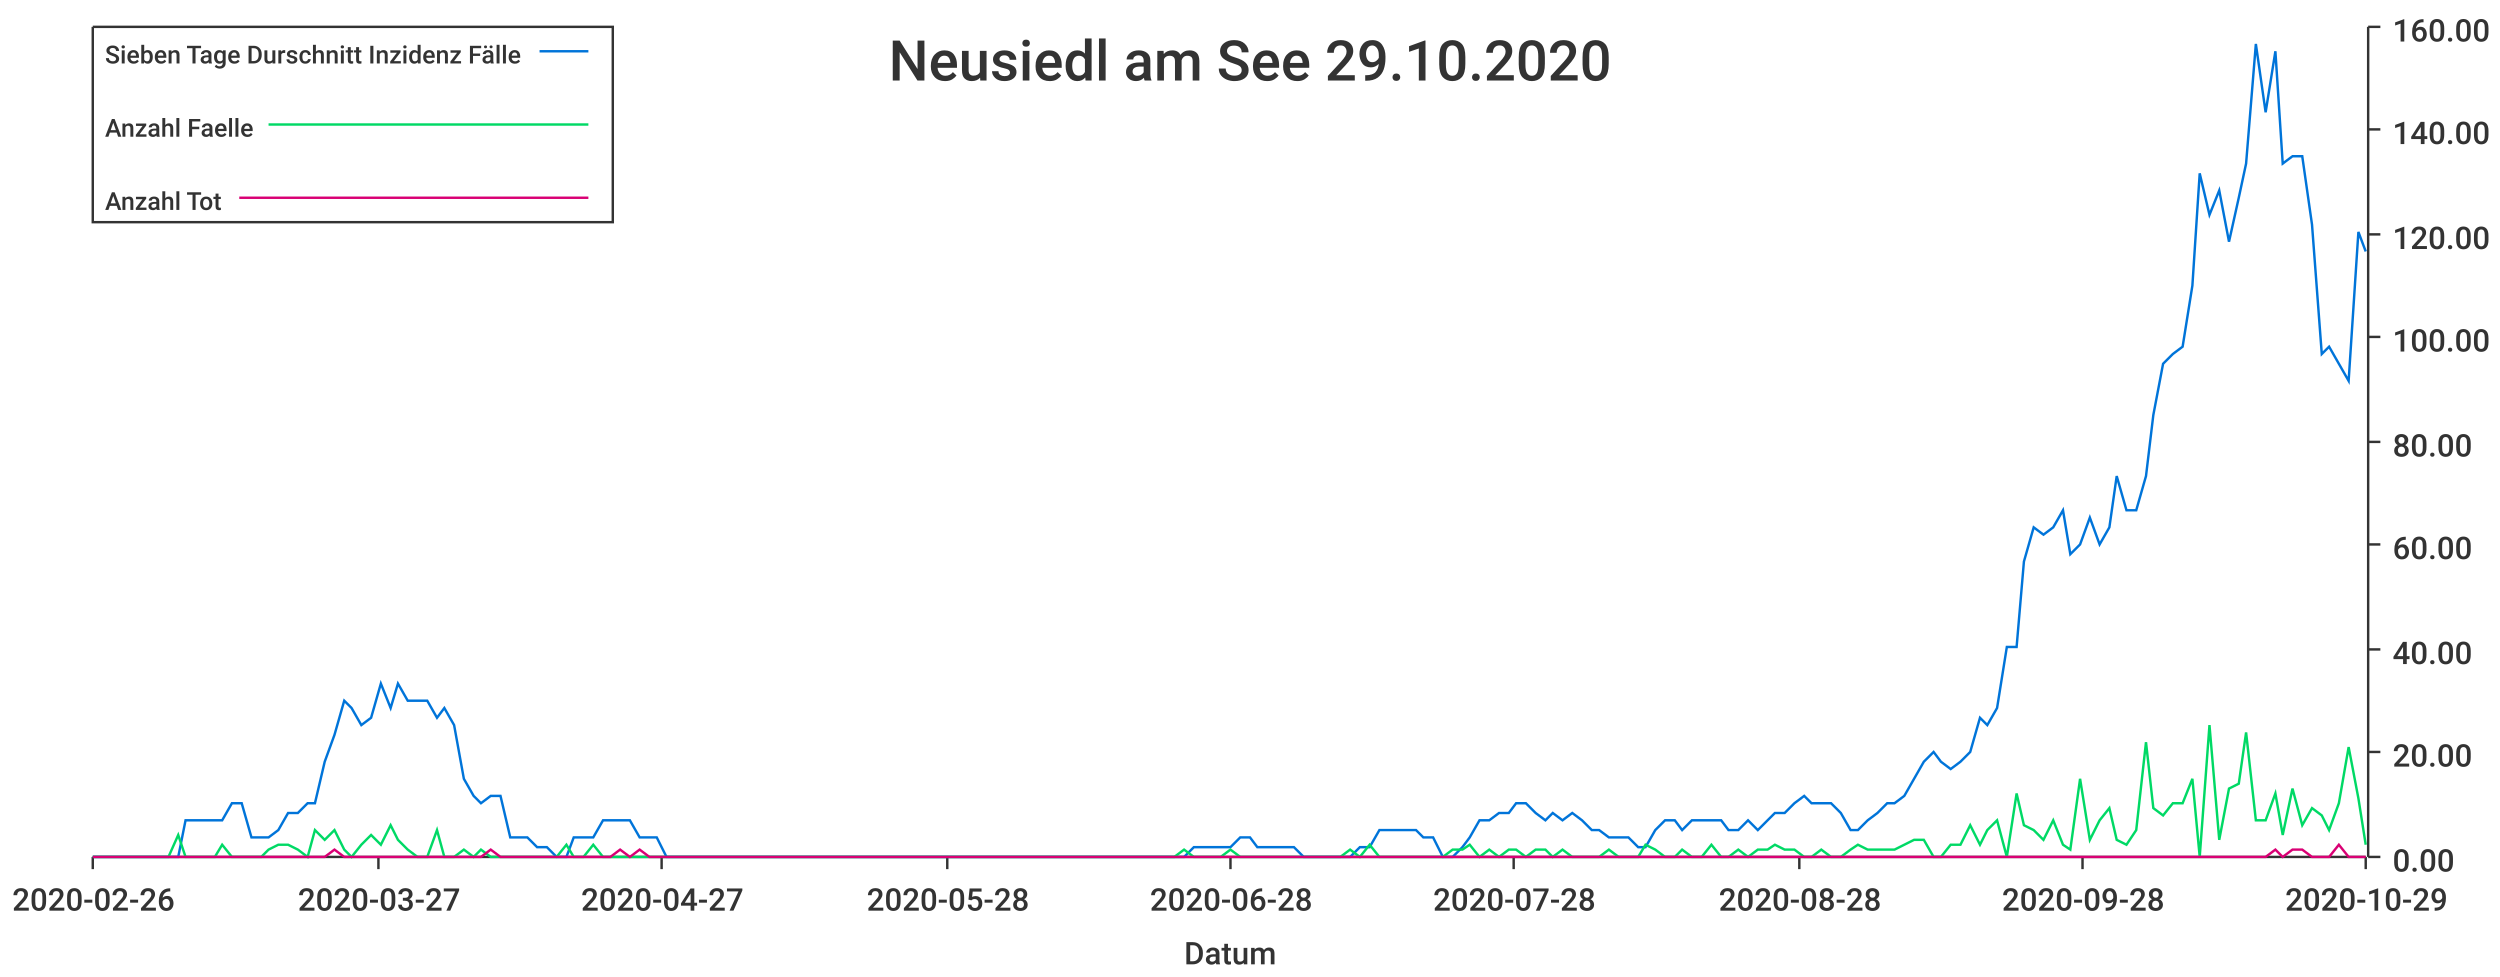
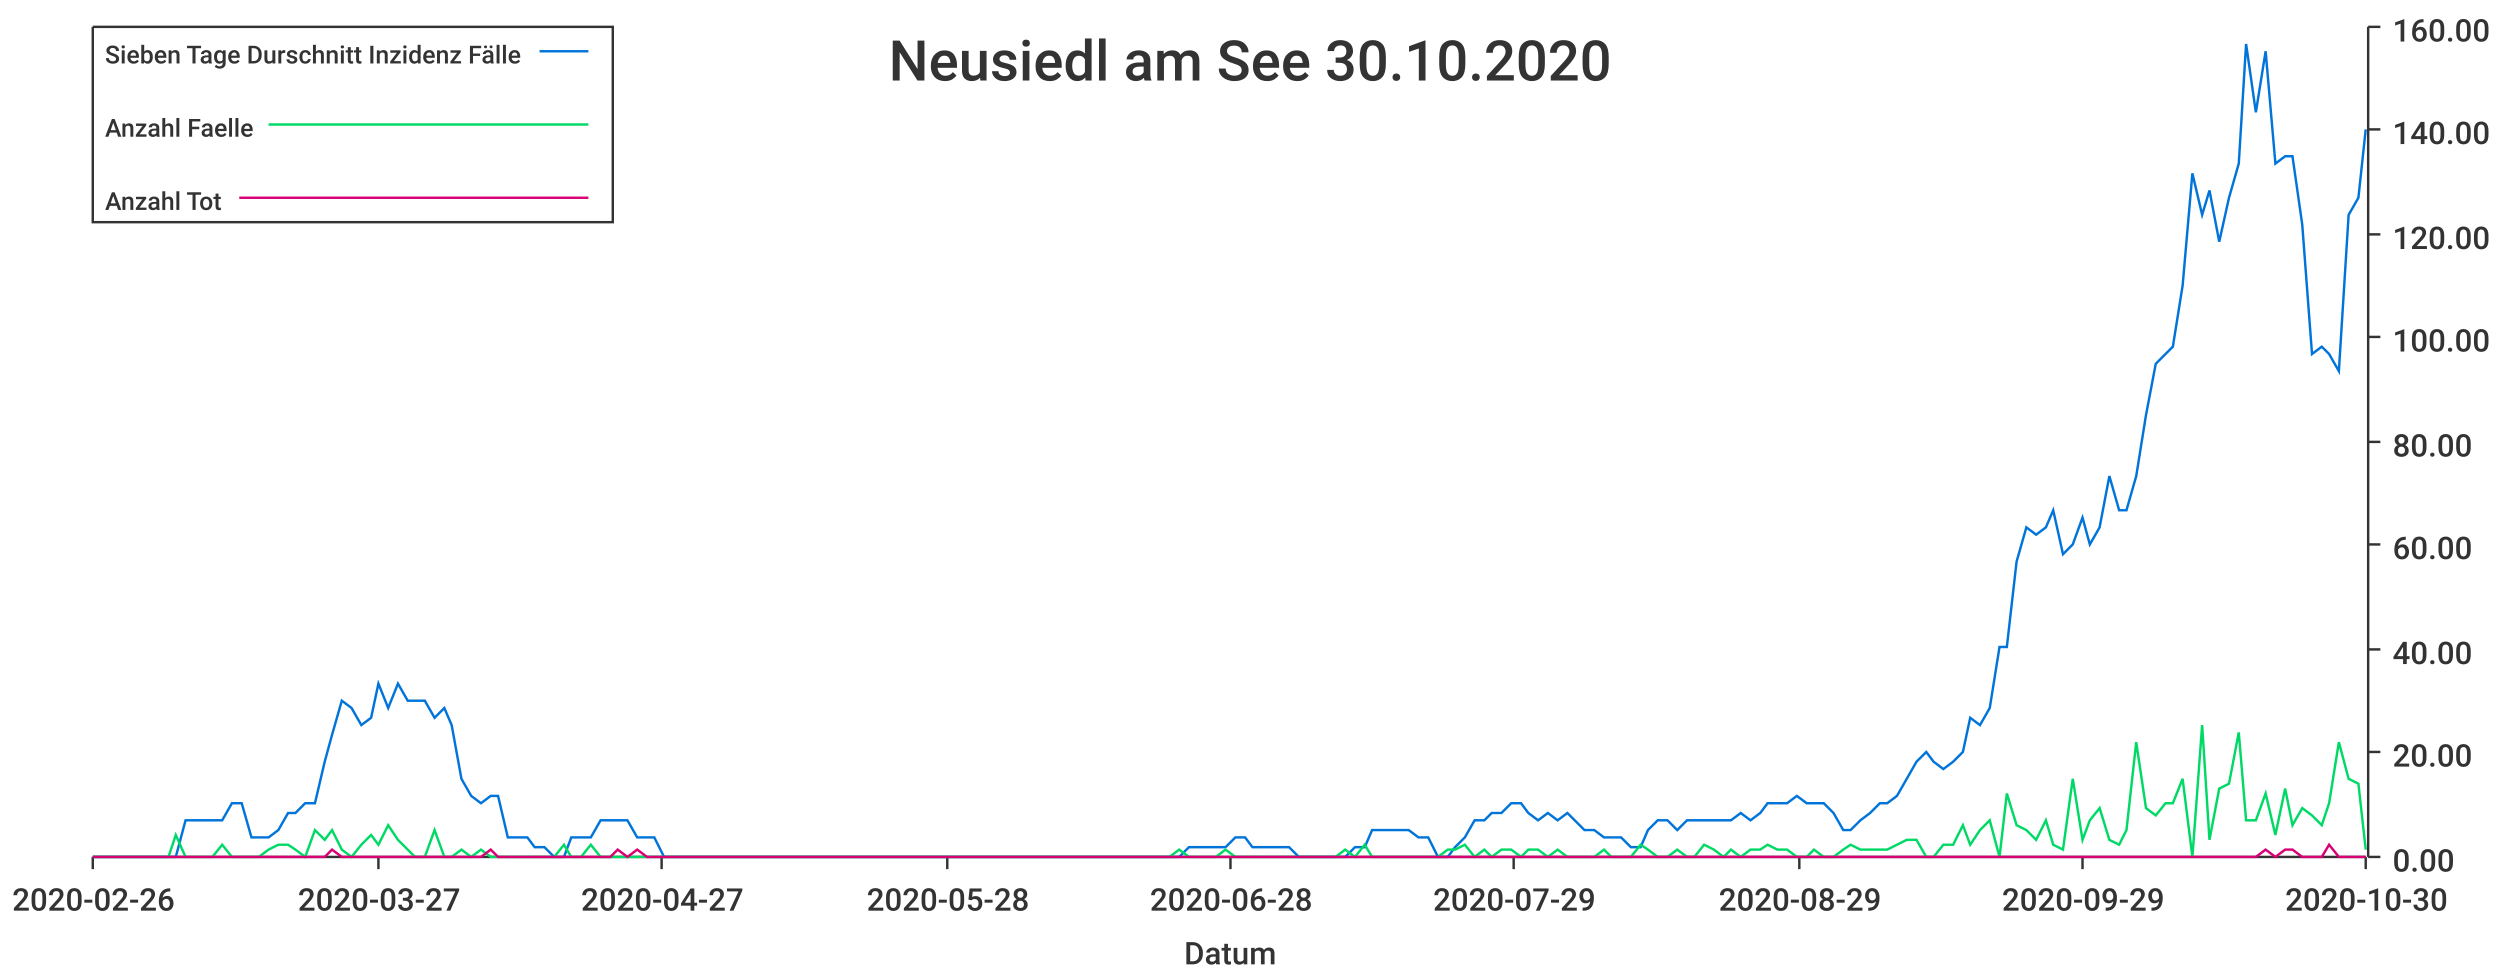
<svg xmlns="http://www.w3.org/2000/svg" width="1024" height="400">\n<path d="M 0 0 L 1024 0 L 1024 400 L 0 400 L 0 0" style="stroke-width:0;stroke:rgba(255,255,255,1.0);fill:rgba(255,255,255,1.0)" />
  <path d="M 38 11 L 969 11 L 969 351 L 38 351 L 38 11" style="stroke-width:0;stroke:rgba(255,255,255,1.0);fill:rgba(255,255,255,1.0)" />
  <path d="M 38 351 L 969 351" style="stroke-width:1;stroke:rgba(51,51,51,1.0);fill:none" />
  <path d="M 38 351 L 38 356" style="stroke-width:1;stroke:rgba(51,51,51,1.0);fill:none" />
  <text x="5" y="373" style="stroke-width:0;stroke:none;fill:rgba(51,51,51,1.0);font-size:12.8px;font-family:'Roboto Medium',sans-serif">2020-02-26</text>
  <path d="M 155 351 L 155 356" style="stroke-width:1;stroke:rgba(51,51,51,1.0);fill:none" />
  <text x="122" y="373" style="stroke-width:0;stroke:none;fill:rgba(51,51,51,1.0);font-size:12.8px;font-family:'Roboto Medium',sans-serif">2020-03-27</text>
  <path d="M 271 351 L 271 356" style="stroke-width:1;stroke:rgba(51,51,51,1.0);fill:none" />
  <text x="238" y="373" style="stroke-width:0;stroke:none;fill:rgba(51,51,51,1.0);font-size:12.8px;font-family:'Roboto Medium',sans-serif">2020-04-27</text>
  <path d="M 388 351 L 388 356" style="stroke-width:1;stroke:rgba(51,51,51,1.0);fill:none" />
  <text x="355" y="373" style="stroke-width:0;stroke:none;fill:rgba(51,51,51,1.0);font-size:12.8px;font-family:'Roboto Medium',sans-serif">2020-05-28</text>
  <path d="M 504 351 L 504 356" style="stroke-width:1;stroke:rgba(51,51,51,1.0);fill:none" />
  <text x="471" y="373" style="stroke-width:0;stroke:none;fill:rgba(51,51,51,1.0);font-size:12.8px;font-family:'Roboto Medium',sans-serif">2020-06-28</text>
  <path d="M 620 351 L 620 356" style="stroke-width:1;stroke:rgba(51,51,51,1.0);fill:none" />
-   <text x="587" y="373" style="stroke-width:0;stroke:none;fill:rgba(51,51,51,1.0);font-size:12.8px;font-family:'Roboto Medium',sans-serif">2020-07-28</text>
+   <text x="587" y="373" style="stroke-width:0;stroke:none;fill:rgba(51,51,51,1.0);font-size:12.8px;font-family:'Roboto Medium',sans-serif">2020-07-29</text>
  <path d="M 737 351 L 737 356" style="stroke-width:1;stroke:rgba(51,51,51,1.0);fill:none" />
-   <text x="704" y="373" style="stroke-width:0;stroke:none;fill:rgba(51,51,51,1.0);font-size:12.8px;font-family:'Roboto Medium',sans-serif">2020-08-28</text>
+   <text x="704" y="373" style="stroke-width:0;stroke:none;fill:rgba(51,51,51,1.0);font-size:12.8px;font-family:'Roboto Medium',sans-serif">2020-08-29</text>
  <path d="M 853 351 L 853 356" style="stroke-width:1;stroke:rgba(51,51,51,1.0);fill:none" />
-   <text x="820" y="373" style="stroke-width:0;stroke:none;fill:rgba(51,51,51,1.0);font-size:12.8px;font-family:'Roboto Medium',sans-serif">2020-09-28</text>
+   <text x="820" y="373" style="stroke-width:0;stroke:none;fill:rgba(51,51,51,1.0);font-size:12.8px;font-family:'Roboto Medium',sans-serif">2020-09-29</text>
  <path d="M 969 351 L 969 356" style="stroke-width:1;stroke:rgba(51,51,51,1.0);fill:none" />
-   <text x="936" y="373" style="stroke-width:0;stroke:none;fill:rgba(51,51,51,1.0);font-size:12.8px;font-family:'Roboto Medium',sans-serif">2020-10-29</text>
+   <text x="936" y="373" style="stroke-width:0;stroke:none;fill:rgba(51,51,51,1.0);font-size:12.8px;font-family:'Roboto Medium',sans-serif">2020-10-30</text>
  <text x="485" y="395" style="stroke-width:0;stroke:none;fill:rgba(51,51,51,1.0);font-size:12.8px;font-family:'Roboto Medium',sans-serif">Datum</text>
  <path d="M 970 351 L 970 11" style="stroke-width:1;stroke:rgba(51,51,51,1.0);fill:none" />
  <path d="M 970 351 L 975 351" style="stroke-width:1;stroke:rgba(51,51,51,1.0);fill:none" />
  <text x="980" y="357" style="stroke-width:0;stroke:none;fill:rgba(51,51,51,1.0);font-size:12.8px;font-family:'Roboto Medium',sans-serif">0.00</text>
  <path d="M 970 308 L 975 308" style="stroke-width:1;stroke:rgba(51,51,51,1.0);fill:none" />
  <text x="980" y="314" style="stroke-width:0;stroke:none;fill:rgba(51,51,51,1.0);font-size:12.8px;font-family:'Roboto Medium',sans-serif">20.00</text>
  <path d="M 970 266 L 975 266" style="stroke-width:1;stroke:rgba(51,51,51,1.0);fill:none" />
  <text x="980" y="272" style="stroke-width:0;stroke:none;fill:rgba(51,51,51,1.0);font-size:12.8px;font-family:'Roboto Medium',sans-serif">40.00</text>
  <path d="M 970 223 L 975 223" style="stroke-width:1;stroke:rgba(51,51,51,1.0);fill:none" />
  <text x="980" y="229" style="stroke-width:0;stroke:none;fill:rgba(51,51,51,1.0);font-size:12.8px;font-family:'Roboto Medium',sans-serif">60.00</text>
  <path d="M 970 181 L 975 181" style="stroke-width:1;stroke:rgba(51,51,51,1.0);fill:none" />
  <text x="980" y="187" style="stroke-width:0;stroke:none;fill:rgba(51,51,51,1.0);font-size:12.8px;font-family:'Roboto Medium',sans-serif">80.00</text>
  <path d="M 970 138 L 975 138" style="stroke-width:1;stroke:rgba(51,51,51,1.0);fill:none" />
  <text x="980" y="144" style="stroke-width:0;stroke:none;fill:rgba(51,51,51,1.0);font-size:12.8px;font-family:'Roboto Medium',sans-serif">100.00</text>
  <path d="M 970 96 L 975 96" style="stroke-width:1;stroke:rgba(51,51,51,1.0);fill:none" />
  <text x="980" y="102" style="stroke-width:0;stroke:none;fill:rgba(51,51,51,1.0);font-size:12.8px;font-family:'Roboto Medium',sans-serif">120.00</text>
  <path d="M 970 53 L 975 53" style="stroke-width:1;stroke:rgba(51,51,51,1.0);fill:none" />
  <text x="980" y="59" style="stroke-width:0;stroke:none;fill:rgba(51,51,51,1.0);font-size:12.8px;font-family:'Roboto Medium',sans-serif">140.00</text>
  <path d="M 970 11 L 975 11" style="stroke-width:1;stroke:rgba(51,51,51,1.0);fill:none" />
  <text x="980" y="17" style="stroke-width:0;stroke:none;fill:rgba(51,51,51,1.0);font-size:12.8px;font-family:'Roboto Medium',sans-serif">160.00</text>
-   <path d="M 38 351 L 42 351 L 46 351 L 50 351 L 54 351 L 57 351 L 61 351 L 65 351 L 69 351 L 73 351 L 76 336 L 80 336 L 84 336 L 88 336 L 91 336 L 95 329 L 99 329 L 103 343 L 107 343 L 110 343 L 114 340 L 118 333 L 122 333 L 126 329 L 129 329 L 133 312 L 137 301 L 141 287 L 144 290 L 148 297 L 152 294 L 156 280 L 160 290 L 163 280 L 167 287 L 171 287 L 175 287 L 179 294 L 182 290 L 186 297 L 190 319 L 194 326 L 197 329 L 201 326 L 205 326 L 209 343 L 213 343 L 216 343 L 220 347 L 224 347 L 228 351 L 232 351 L 235 343 L 239 343 L 243 343 L 247 336 L 250 336 L 254 336 L 258 336 L 262 343 L 266 343 L 269 343 L 273 351 L 277 351 L 281 351 L 284 351 L 288 351 L 292 351 L 296 351 L 300 351 L 303 351 L 307 351 L 311 351 L 315 351 L 319 351 L 322 351 L 326 351 L 330 351 L 334 351 L 337 351 L 341 351 L 345 351 L 349 351 L 353 351 L 356 351 L 360 351 L 364 351 L 368 351 L 372 351 L 375 351 L 379 351 L 383 351 L 387 351 L 390 351 L 394 351 L 398 351 L 402 351 L 406 351 L 409 351 L 413 351 L 417 351 L 421 351 L 425 351 L 428 351 L 432 351 L 436 351 L 440 351 L 443 351 L 447 351 L 451 351 L 455 351 L 459 351 L 462 351 L 466 351 L 470 351 L 474 351 L 478 351 L 481 351 L 485 351 L 489 347 L 493 347 L 496 347 L 500 347 L 504 347 L 508 343 L 512 343 L 515 347 L 519 347 L 523 347 L 527 347 L 530 347 L 534 351 L 538 351 L 542 351 L 546 351 L 549 351 L 553 351 L 557 347 L 561 347 L 565 340 L 568 340 L 572 340 L 576 340 L 580 340 L 583 343 L 587 343 L 591 351 L 595 351 L 599 347 L 602 343 L 606 336 L 610 336 L 614 333 L 618 333 L 621 329 L 625 329 L 629 333 L 633 336 L 636 333 L 640 336 L 644 333 L 648 336 L 652 340 L 655 340 L 659 343 L 663 343 L 667 343 L 671 347 L 674 347 L 678 340 L 682 336 L 686 336 L 689 340 L 693 336 L 697 336 L 701 336 L 705 336 L 708 340 L 712 340 L 716 336 L 720 340 L 724 336 L 727 333 L 731 333 L 735 329 L 739 326 L 742 329 L 746 329 L 750 329 L 754 333 L 758 340 L 761 340 L 765 336 L 769 333 L 773 329 L 776 329 L 780 326 L 784 319 L 788 312 L 792 308 L 795 312 L 799 315 L 803 312 L 807 308 L 811 294 L 814 297 L 818 290 L 822 265 L 826 265 L 829 230 L 833 216 L 837 219 L 841 216 L 845 209 L 848 227 L 852 223 L 856 212 L 860 223 L 864 216 L 867 195 L 871 209 L 875 209 L 879 195 L 882 170 L 886 149 L 890 145 L 894 142 L 898 117 L 901 71 L 905 88 L 909 78 L 913 99 L 917 81 L 920 67 L 924 18 L 928 46 L 932 21 L 935 67 L 939 64 L 943 64 L 947 92 L 951 145 L 954 142 L 958 149 L 962 156 L 966 95 L 969 103" style="stroke-width:1;stroke:rgba(0,116,217,1.0);fill:none" />
-   <path d="M 38 351 L 42 351 L 46 351 L 50 351 L 54 351 L 57 351 L 61 351 L 65 351 L 69 351 L 73 342 L 76 351 L 80 351 L 84 351 L 88 351 L 91 346 L 95 351 L 99 351 L 103 351 L 107 351 L 110 348 L 114 346 L 118 346 L 122 348 L 126 351 L 129 340 L 133 344 L 137 340 L 141 348 L 144 351 L 148 346 L 152 342 L 156 346 L 160 338 L 163 344 L 167 348 L 171 351 L 175 351 L 179 340 L 182 351 L 186 351 L 190 348 L 194 351 L 197 348 L 201 351 L 205 351 L 209 351 L 213 351 L 216 351 L 220 351 L 224 351 L 228 351 L 232 346 L 235 351 L 239 351 L 243 346 L 247 351 L 250 351 L 254 351 L 258 351 L 262 351 L 266 351 L 269 351 L 273 351 L 277 351 L 281 351 L 284 351 L 288 351 L 292 351 L 296 351 L 300 351 L 303 351 L 307 351 L 311 351 L 315 351 L 319 351 L 322 351 L 326 351 L 330 351 L 334 351 L 337 351 L 341 351 L 345 351 L 349 351 L 353 351 L 356 351 L 360 351 L 364 351 L 368 351 L 372 351 L 375 351 L 379 351 L 383 351 L 387 351 L 390 351 L 394 351 L 398 351 L 402 351 L 406 351 L 409 351 L 413 351 L 417 351 L 421 351 L 425 351 L 428 351 L 432 351 L 436 351 L 440 351 L 443 351 L 447 351 L 451 351 L 455 351 L 459 351 L 462 351 L 466 351 L 470 351 L 474 351 L 478 351 L 481 351 L 485 348 L 489 351 L 493 351 L 496 351 L 500 351 L 504 348 L 508 351 L 512 351 L 515 351 L 519 351 L 523 351 L 527 351 L 530 351 L 534 351 L 538 351 L 542 351 L 546 351 L 549 351 L 553 348 L 557 351 L 561 346 L 565 351 L 568 351 L 572 351 L 576 351 L 580 351 L 583 351 L 587 351 L 591 351 L 595 348 L 599 348 L 602 346 L 606 351 L 610 348 L 614 351 L 618 348 L 621 348 L 625 351 L 629 348 L 633 348 L 636 351 L 640 348 L 644 351 L 648 351 L 652 351 L 655 351 L 659 348 L 663 351 L 667 351 L 671 351 L 674 346 L 678 348 L 682 351 L 686 351 L 689 348 L 693 351 L 697 351 L 701 346 L 705 351 L 708 351 L 712 348 L 716 351 L 720 348 L 724 348 L 727 346 L 731 348 L 735 348 L 739 351 L 742 351 L 746 348 L 750 351 L 754 351 L 758 348 L 761 346 L 765 348 L 769 348 L 773 348 L 776 348 L 780 346 L 784 344 L 788 344 L 792 351 L 795 351 L 799 346 L 803 346 L 807 338 L 811 346 L 814 340 L 818 336 L 822 351 L 826 325 L 829 338 L 833 340 L 837 344 L 841 336 L 845 346 L 848 348 L 852 319 L 856 344 L 860 336 L 864 331 L 867 344 L 871 346 L 875 340 L 879 304 L 882 331 L 886 334 L 890 329 L 894 329 L 898 319 L 901 351 L 905 297 L 909 344 L 913 323 L 917 321 L 920 300 L 924 336 L 928 336 L 932 325 L 935 342 L 939 323 L 943 338 L 947 331 L 951 334 L 954 340 L 958 329 L 962 306 L 966 327 L 969 346" style="stroke-width:1;stroke:rgba(0,217,101,1.0);fill:none" />
-   <path d="M 38 351 L 42 351 L 46 351 L 50 351 L 54 351 L 57 351 L 61 351 L 65 351 L 69 351 L 73 351 L 76 351 L 80 351 L 84 351 L 88 351 L 91 351 L 95 351 L 99 351 L 103 351 L 107 351 L 110 351 L 114 351 L 118 351 L 122 351 L 126 351 L 129 351 L 133 351 L 137 348 L 141 351 L 144 351 L 148 351 L 152 351 L 156 351 L 160 351 L 163 351 L 167 351 L 171 351 L 175 351 L 179 351 L 182 351 L 186 351 L 190 351 L 194 351 L 197 351 L 201 348 L 205 351 L 209 351 L 213 351 L 216 351 L 220 351 L 224 351 L 228 351 L 232 351 L 235 351 L 239 351 L 243 351 L 247 351 L 250 351 L 254 348 L 258 351 L 262 348 L 266 351 L 269 351 L 273 351 L 277 351 L 281 351 L 284 351 L 288 351 L 292 351 L 296 351 L 300 351 L 303 351 L 307 351 L 311 351 L 315 351 L 319 351 L 322 351 L 326 351 L 330 351 L 334 351 L 337 351 L 341 351 L 345 351 L 349 351 L 353 351 L 356 351 L 360 351 L 364 351 L 368 351 L 372 351 L 375 351 L 379 351 L 383 351 L 387 351 L 390 351 L 394 351 L 398 351 L 402 351 L 406 351 L 409 351 L 413 351 L 417 351 L 421 351 L 425 351 L 428 351 L 432 351 L 436 351 L 440 351 L 443 351 L 447 351 L 451 351 L 455 351 L 459 351 L 462 351 L 466 351 L 470 351 L 474 351 L 478 351 L 481 351 L 485 351 L 489 351 L 493 351 L 496 351 L 500 351 L 504 351 L 508 351 L 512 351 L 515 351 L 519 351 L 523 351 L 527 351 L 530 351 L 534 351 L 538 351 L 542 351 L 546 351 L 549 351 L 553 351 L 557 351 L 561 351 L 565 351 L 568 351 L 572 351 L 576 351 L 580 351 L 583 351 L 587 351 L 591 351 L 595 351 L 599 351 L 602 351 L 606 351 L 610 351 L 614 351 L 618 351 L 621 351 L 625 351 L 629 351 L 633 351 L 636 351 L 640 351 L 644 351 L 648 351 L 652 351 L 655 351 L 659 351 L 663 351 L 667 351 L 671 351 L 674 351 L 678 351 L 682 351 L 686 351 L 689 351 L 693 351 L 697 351 L 701 351 L 705 351 L 708 351 L 712 351 L 716 351 L 720 351 L 724 351 L 727 351 L 731 351 L 735 351 L 739 351 L 742 351 L 746 351 L 750 351 L 754 351 L 758 351 L 761 351 L 765 351 L 769 351 L 773 351 L 776 351 L 780 351 L 784 351 L 788 351 L 792 351 L 795 351 L 799 351 L 803 351 L 807 351 L 811 351 L 814 351 L 818 351 L 822 351 L 826 351 L 829 351 L 833 351 L 837 351 L 841 351 L 845 351 L 848 351 L 852 351 L 856 351 L 860 351 L 864 351 L 867 351 L 871 351 L 875 351 L 879 351 L 882 351 L 886 351 L 890 351 L 894 351 L 898 351 L 901 351 L 905 351 L 909 351 L 913 351 L 917 351 L 920 351 L 924 351 L 928 351 L 932 348 L 935 351 L 939 348 L 943 348 L 947 351 L 951 351 L 954 351 L 958 346 L 962 351 L 966 351 L 969 351" style="stroke-width:1;stroke:rgba(217,0,116,1.0);fill:none" />
-   <text x="364" y="33" style="stroke-width:0;stroke:none;fill:rgba(51,51,51,1.0);font-size:23.0px;font-family:'Roboto Medium',sans-serif">Neusiedl am See 29.10.2020</text>
+   <path d="M 38 351 L 42 351 L 46 351 L 50 351 L 54 351 L 57 351 L 61 351 L 65 351 L 69 351 L 72 351 L 76 336 L 80 336 L 84 336 L 87 336 L 91 336 L 95 329 L 99 329 L 103 343 L 106 343 L 110 343 L 114 340 L 118 333 L 121 333 L 125 329 L 129 329 L 133 312 L 136 301 L 140 287 L 144 290 L 148 297 L 152 294 L 155 280 L 159 290 L 163 280 L 167 287 L 170 287 L 174 287 L 178 294 L 182 290 L 185 297 L 189 319 L 193 326 L 197 329 L 201 326 L 204 326 L 208 343 L 212 343 L 216 343 L 219 347 L 223 347 L 227 351 L 231 351 L 234 343 L 238 343 L 242 343 L 246 336 L 250 336 L 253 336 L 257 336 L 261 343 L 265 343 L 268 343 L 272 351 L 276 351 L 280 351 L 283 351 L 287 351 L 291 351 L 295 351 L 299 351 L 302 351 L 306 351 L 310 351 L 314 351 L 317 351 L 321 351 L 325 351 L 329 351 L 332 351 L 336 351 L 340 351 L 344 351 L 348 351 L 351 351 L 355 351 L 359 351 L 363 351 L 366 351 L 370 351 L 374 351 L 378 351 L 381 351 L 385 351 L 389 351 L 393 351 L 397 351 L 400 351 L 404 351 L 408 351 L 412 351 L 415 351 L 419 351 L 423 351 L 427 351 L 430 351 L 434 351 L 438 351 L 442 351 L 446 351 L 449 351 L 453 351 L 457 351 L 461 351 L 464 351 L 468 351 L 472 351 L 476 351 L 479 351 L 483 351 L 487 347 L 491 347 L 495 347 L 498 347 L 502 347 L 506 343 L 510 343 L 513 347 L 517 347 L 521 347 L 525 347 L 528 347 L 532 351 L 536 351 L 540 351 L 544 351 L 547 351 L 551 351 L 555 347 L 559 347 L 562 340 L 566 340 L 570 340 L 574 340 L 577 340 L 581 343 L 585 343 L 589 351 L 593 351 L 596 347 L 600 343 L 604 336 L 608 336 L 611 333 L 615 333 L 619 329 L 623 329 L 626 333 L 630 336 L 634 333 L 638 336 L 642 333 L 645 336 L 649 340 L 653 340 L 657 343 L 660 343 L 664 343 L 668 347 L 672 347 L 675 340 L 679 336 L 683 336 L 687 340 L 691 336 L 694 336 L 698 336 L 702 336 L 706 336 L 709 336 L 713 333 L 717 336 L 721 333 L 724 329 L 728 329 L 732 329 L 736 326 L 740 329 L 743 329 L 747 329 L 751 333 L 755 340 L 758 340 L 762 336 L 766 333 L 770 329 L 773 329 L 777 326 L 781 319 L 785 312 L 789 308 L 792 312 L 796 315 L 800 312 L 804 308 L 807 294 L 811 297 L 815 290 L 819 265 L 822 265 L 826 230 L 830 216 L 834 219 L 838 216 L 841 209 L 845 227 L 849 223 L 853 212 L 856 223 L 860 216 L 864 195 L 868 209 L 871 209 L 875 195 L 879 170 L 883 149 L 887 145 L 890 142 L 894 117 L 898 71 L 902 88 L 905 78 L 909 99 L 913 81 L 917 67 L 920 18 L 924 46 L 928 21 L 932 67 L 936 64 L 939 64 L 943 92 L 947 145 L 951 142 L 954 145 L 958 152 L 962 88 L 966 81 L 969 53" style="stroke-width:1;stroke:rgba(0,116,217,1.0);fill:none" />
+   <path d="M 38 351 L 42 351 L 46 351 L 50 351 L 54 351 L 57 351 L 61 351 L 65 351 L 69 351 L 72 342 L 76 351 L 80 351 L 84 351 L 87 351 L 91 346 L 95 351 L 99 351 L 103 351 L 106 351 L 110 348 L 114 346 L 118 346 L 121 348 L 125 351 L 129 340 L 133 344 L 136 340 L 140 348 L 144 351 L 148 346 L 152 342 L 155 346 L 159 338 L 163 344 L 167 348 L 170 351 L 174 351 L 178 340 L 182 351 L 185 351 L 189 348 L 193 351 L 197 348 L 201 351 L 204 351 L 208 351 L 212 351 L 216 351 L 219 351 L 223 351 L 227 351 L 231 346 L 234 351 L 238 351 L 242 346 L 246 351 L 250 351 L 253 351 L 257 351 L 261 351 L 265 351 L 268 351 L 272 351 L 276 351 L 280 351 L 283 351 L 287 351 L 291 351 L 295 351 L 299 351 L 302 351 L 306 351 L 310 351 L 314 351 L 317 351 L 321 351 L 325 351 L 329 351 L 332 351 L 336 351 L 340 351 L 344 351 L 348 351 L 351 351 L 355 351 L 359 351 L 363 351 L 366 351 L 370 351 L 374 351 L 378 351 L 381 351 L 385 351 L 389 351 L 393 351 L 397 351 L 400 351 L 404 351 L 408 351 L 412 351 L 415 351 L 419 351 L 423 351 L 427 351 L 430 351 L 434 351 L 438 351 L 442 351 L 446 351 L 449 351 L 453 351 L 457 351 L 461 351 L 464 351 L 468 351 L 472 351 L 476 351 L 479 351 L 483 348 L 487 351 L 491 351 L 495 351 L 498 351 L 502 348 L 506 351 L 510 351 L 513 351 L 517 351 L 521 351 L 525 351 L 528 351 L 532 351 L 536 351 L 540 351 L 544 351 L 547 351 L 551 348 L 555 351 L 559 346 L 562 351 L 566 351 L 570 351 L 574 351 L 577 351 L 581 351 L 585 351 L 589 351 L 593 348 L 596 348 L 600 346 L 604 351 L 608 348 L 611 351 L 615 348 L 619 348 L 623 351 L 626 348 L 630 348 L 634 351 L 638 348 L 642 351 L 645 351 L 649 351 L 653 351 L 657 348 L 660 351 L 664 351 L 668 351 L 672 346 L 675 348 L 679 351 L 683 351 L 687 348 L 691 351 L 694 351 L 698 346 L 702 348 L 706 351 L 709 348 L 713 351 L 717 348 L 721 348 L 724 346 L 728 348 L 732 348 L 736 351 L 740 351 L 743 348 L 747 351 L 751 351 L 755 348 L 758 346 L 762 348 L 766 348 L 770 348 L 773 348 L 777 346 L 781 344 L 785 344 L 789 351 L 792 351 L 796 346 L 800 346 L 804 338 L 807 346 L 811 340 L 815 336 L 819 351 L 822 325 L 826 338 L 830 340 L 834 344 L 838 336 L 841 346 L 845 348 L 849 319 L 853 344 L 856 336 L 860 331 L 864 344 L 868 346 L 871 340 L 875 304 L 879 331 L 883 334 L 887 329 L 890 329 L 894 319 L 898 351 L 902 297 L 905 344 L 909 323 L 913 321 L 917 300 L 920 336 L 924 336 L 928 325 L 932 342 L 936 323 L 939 338 L 943 331 L 947 334 L 951 338 L 954 329 L 958 304 L 962 319 L 966 321 L 969 348" style="stroke-width:1;stroke:rgba(0,217,101,1.0);fill:none" />
+   <path d="M 38 351 L 42 351 L 46 351 L 50 351 L 54 351 L 57 351 L 61 351 L 65 351 L 69 351 L 72 351 L 76 351 L 80 351 L 84 351 L 87 351 L 91 351 L 95 351 L 99 351 L 103 351 L 106 351 L 110 351 L 114 351 L 118 351 L 121 351 L 125 351 L 129 351 L 133 351 L 136 348 L 140 351 L 144 351 L 148 351 L 152 351 L 155 351 L 159 351 L 163 351 L 167 351 L 170 351 L 174 351 L 178 351 L 182 351 L 185 351 L 189 351 L 193 351 L 197 351 L 201 348 L 204 351 L 208 351 L 212 351 L 216 351 L 219 351 L 223 351 L 227 351 L 231 351 L 234 351 L 238 351 L 242 351 L 246 351 L 250 351 L 253 348 L 257 351 L 261 348 L 265 351 L 268 351 L 272 351 L 276 351 L 280 351 L 283 351 L 287 351 L 291 351 L 295 351 L 299 351 L 302 351 L 306 351 L 310 351 L 314 351 L 317 351 L 321 351 L 325 351 L 329 351 L 332 351 L 336 351 L 340 351 L 344 351 L 348 351 L 351 351 L 355 351 L 359 351 L 363 351 L 366 351 L 370 351 L 374 351 L 378 351 L 381 351 L 385 351 L 389 351 L 393 351 L 397 351 L 400 351 L 404 351 L 408 351 L 412 351 L 415 351 L 419 351 L 423 351 L 427 351 L 430 351 L 434 351 L 438 351 L 442 351 L 446 351 L 449 351 L 453 351 L 457 351 L 461 351 L 464 351 L 468 351 L 472 351 L 476 351 L 479 351 L 483 351 L 487 351 L 491 351 L 495 351 L 498 351 L 502 351 L 506 351 L 510 351 L 513 351 L 517 351 L 521 351 L 525 351 L 528 351 L 532 351 L 536 351 L 540 351 L 544 351 L 547 351 L 551 351 L 555 351 L 559 351 L 562 351 L 566 351 L 570 351 L 574 351 L 577 351 L 581 351 L 585 351 L 589 351 L 593 351 L 596 351 L 600 351 L 604 351 L 608 351 L 611 351 L 615 351 L 619 351 L 623 351 L 626 351 L 630 351 L 634 351 L 638 351 L 642 351 L 645 351 L 649 351 L 653 351 L 657 351 L 660 351 L 664 351 L 668 351 L 672 351 L 675 351 L 679 351 L 683 351 L 687 351 L 691 351 L 694 351 L 698 351 L 702 351 L 706 351 L 709 351 L 713 351 L 717 351 L 721 351 L 724 351 L 728 351 L 732 351 L 736 351 L 740 351 L 743 351 L 747 351 L 751 351 L 755 351 L 758 351 L 762 351 L 766 351 L 770 351 L 773 351 L 777 351 L 781 351 L 785 351 L 789 351 L 792 351 L 796 351 L 800 351 L 804 351 L 807 351 L 811 351 L 815 351 L 819 351 L 822 351 L 826 351 L 830 351 L 834 351 L 838 351 L 841 351 L 845 351 L 849 351 L 853 351 L 856 351 L 860 351 L 864 351 L 868 351 L 871 351 L 875 351 L 879 351 L 883 351 L 887 351 L 890 351 L 894 351 L 898 351 L 902 351 L 905 351 L 909 351 L 913 351 L 917 351 L 920 351 L 924 351 L 928 348 L 932 351 L 936 348 L 939 348 L 943 351 L 947 351 L 951 351 L 954 346 L 958 351 L 962 351 L 966 351 L 969 351" style="stroke-width:1;stroke:rgba(217,0,116,1.0);fill:none" />
+   <text x="364" y="33" style="stroke-width:0;stroke:none;fill:rgba(51,51,51,1.0);font-size:23.0px;font-family:'Roboto Medium',sans-serif">Neusiedl am See 30.10.2020</text>
  <path d="M 38 11 L 251 11 L 251 91 L 38 91 L 38 11" style="stroke-width:1;stroke:rgba(51,51,51,1.0);fill:rgba(255,255,255,1.0)" />
  <text x="43" y="26" style="stroke-width:0;stroke:none;fill:rgba(51,51,51,1.0);font-size:10.2px;font-family:'Roboto Medium',sans-serif">Sieben Tage Durschnitt Inzidenz Fälle</text>
  <path d="M 221 21 L 241 21" style="stroke-width:1;stroke:rgba(0,116,217,1.0);fill:none" />
  <text x="43" y="56" style="stroke-width:0;stroke:none;fill:rgba(51,51,51,1.0);font-size:10.2px;font-family:'Roboto Medium',sans-serif">Anzahl Faelle</text>
  <path d="M 110 51 L 241 51" style="stroke-width:1;stroke:rgba(0,217,101,1.0);fill:none" />
  <text x="43" y="86" style="stroke-width:0;stroke:none;fill:rgba(51,51,51,1.0);font-size:10.2px;font-family:'Roboto Medium',sans-serif">Anzahl Tot</text>
  <path d="M 98 81 L 241 81" style="stroke-width:1;stroke:rgba(217,0,116,1.0);fill:none" />
</svg>
